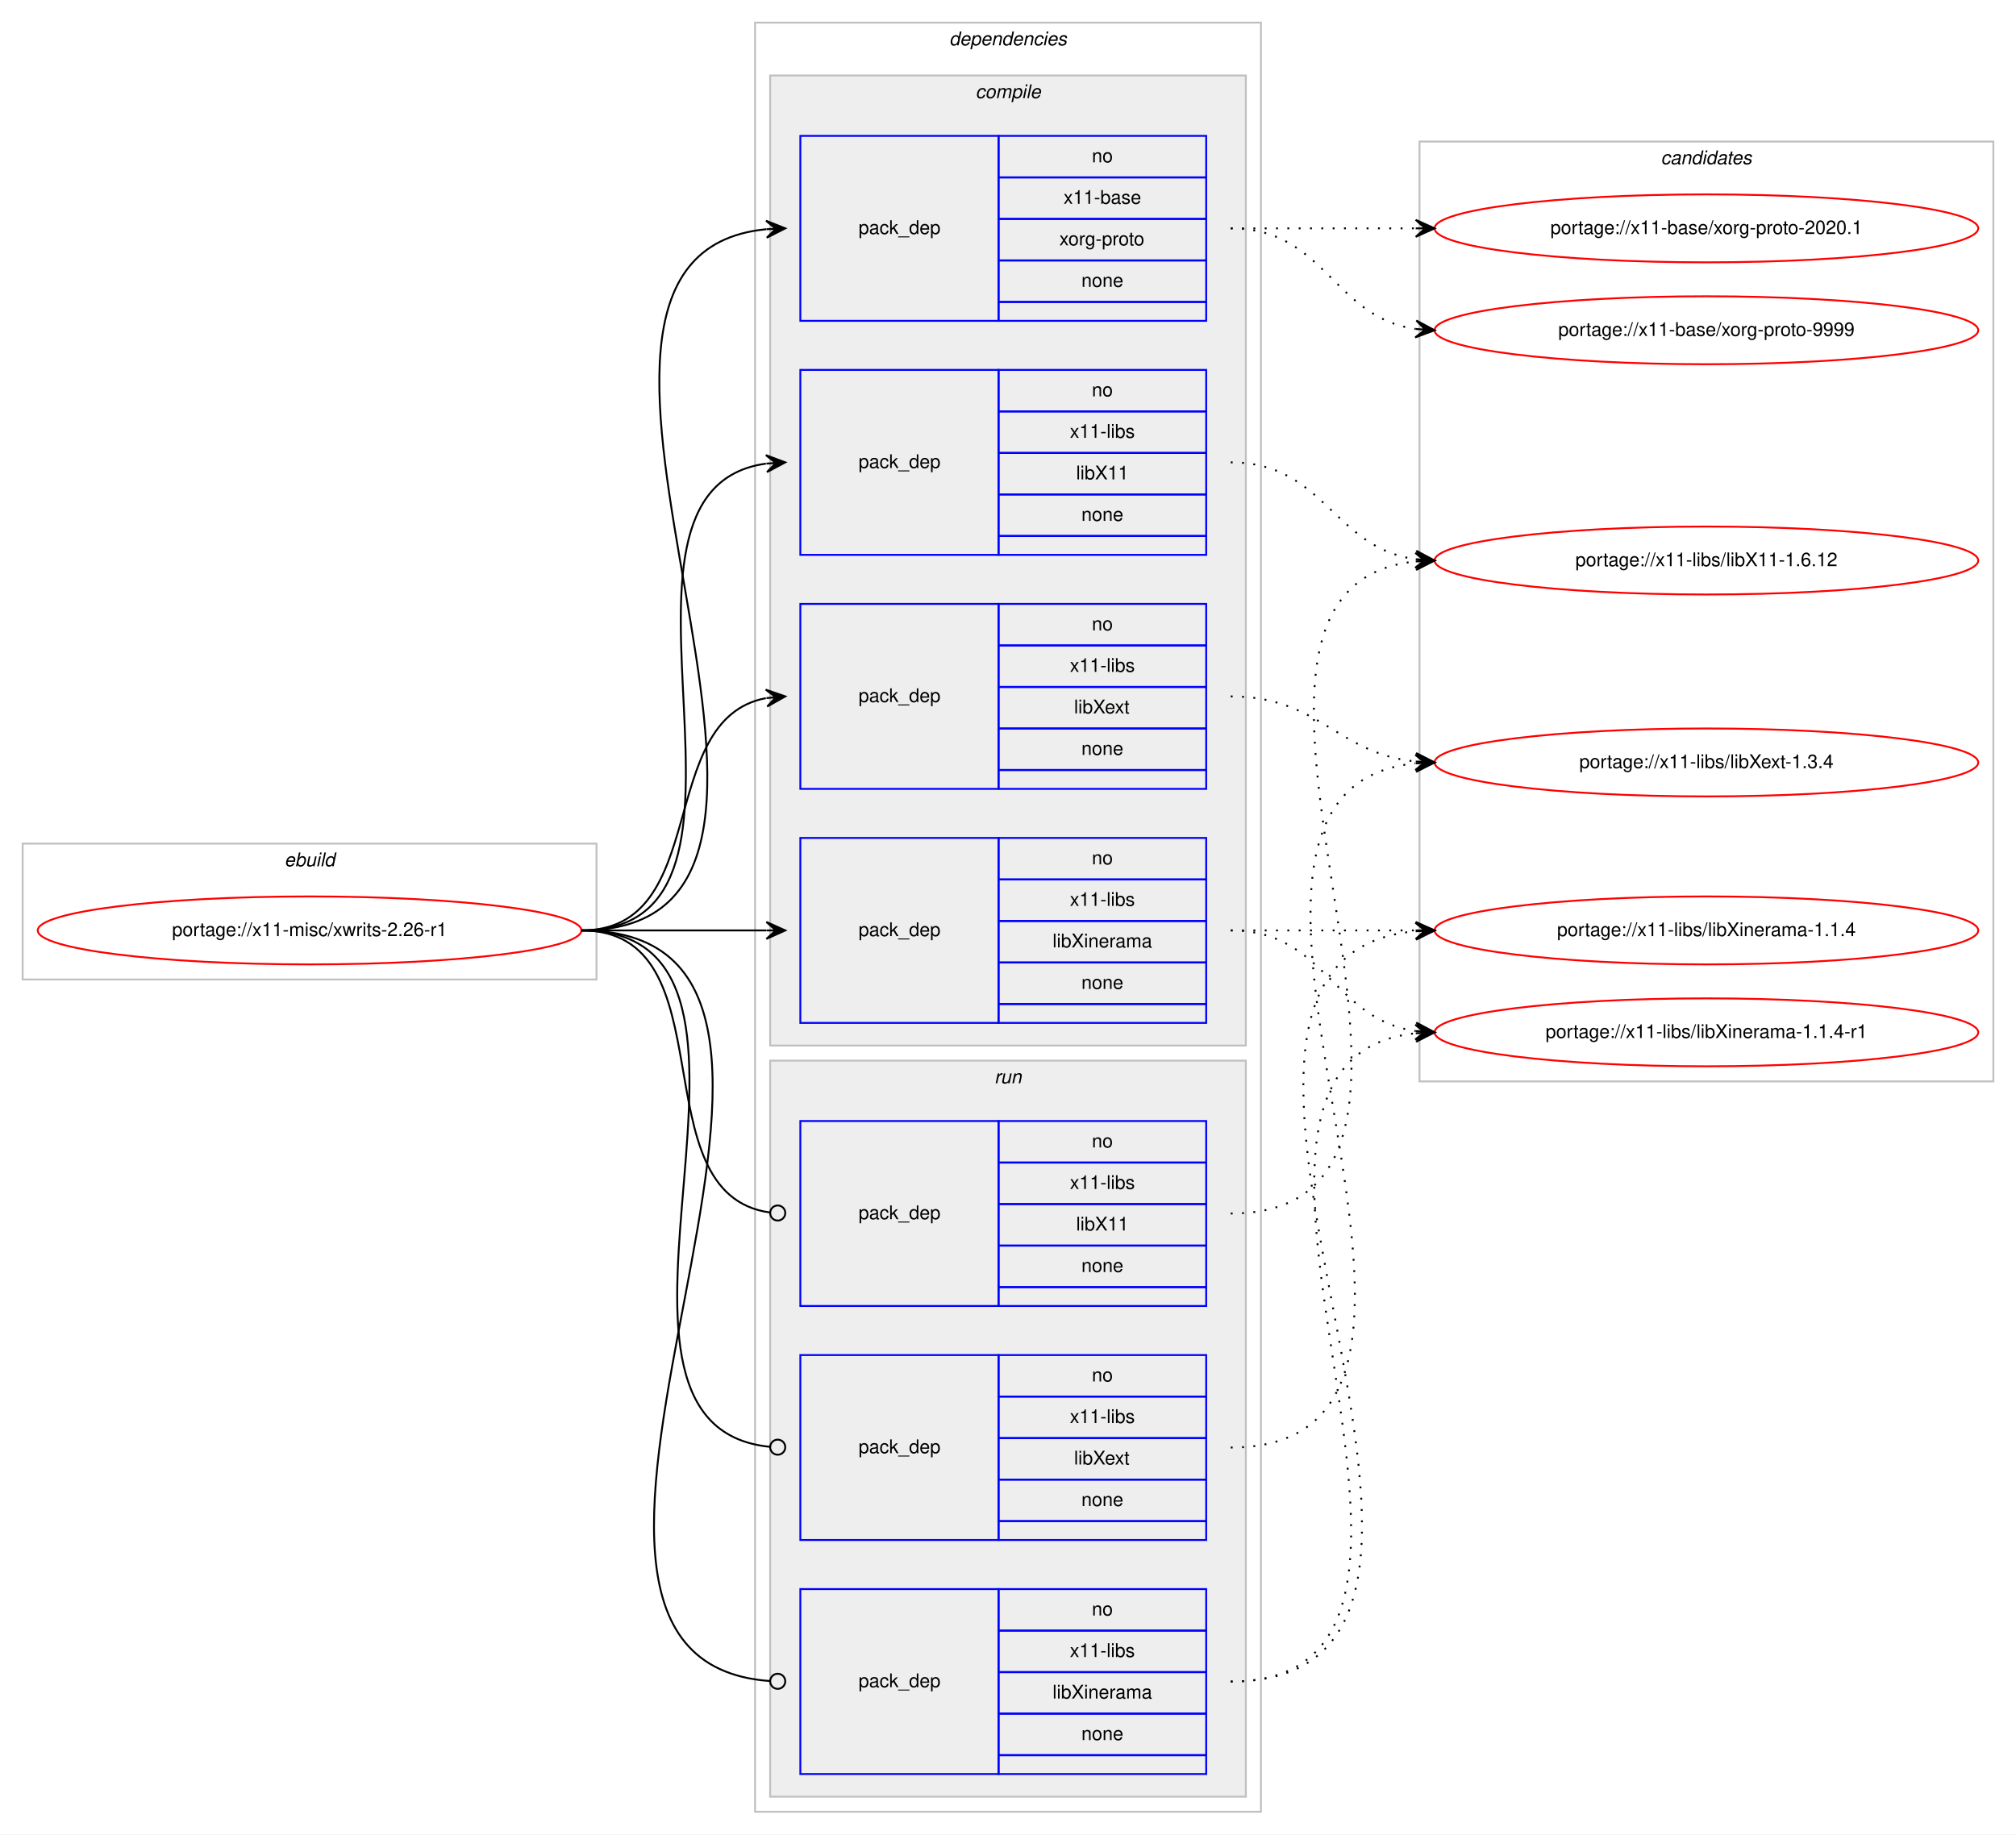
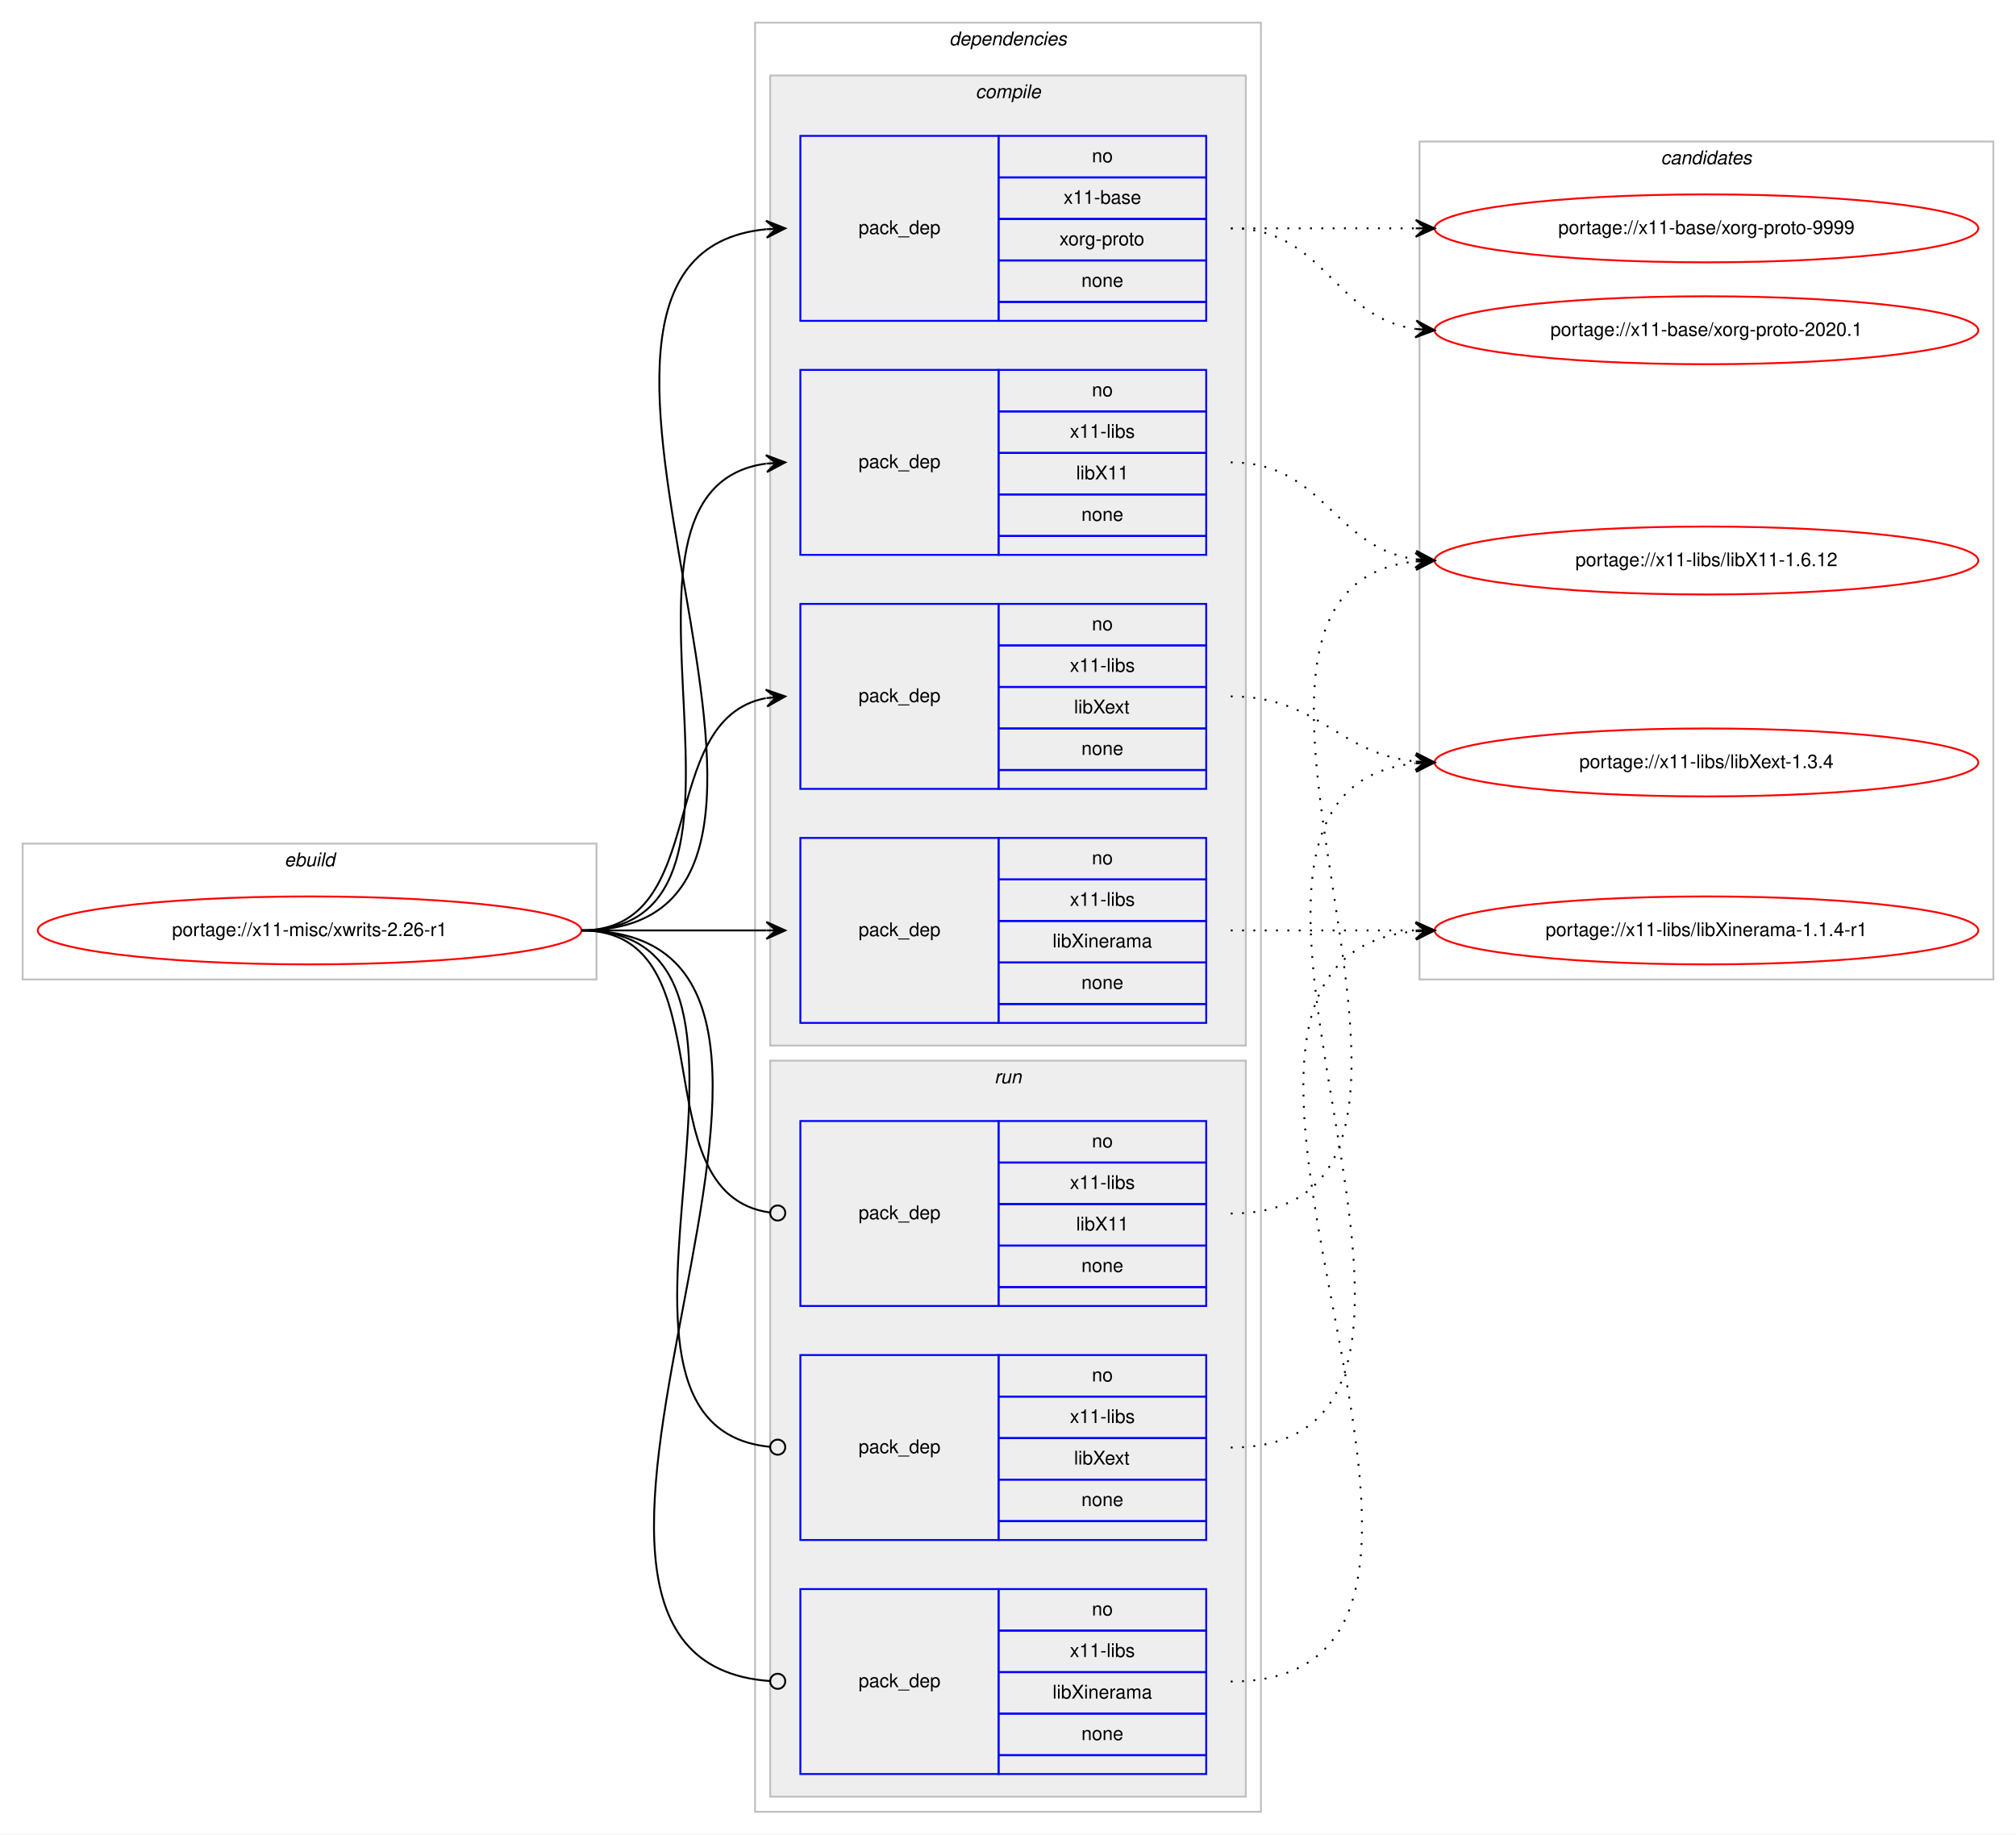
<svg xmlns="http://www.w3.org/2000/svg" xmlns:xlink="http://www.w3.org/1999/xlink" width="1068pt" height="972pt" viewBox="0.00 0.00 1068.00 972.00">
  <g id="graph0" class="graph" transform="scale(1 1) rotate(0) translate(4 968)">
    <polygon fill="#ffffff" stroke="transparent" points="-4,4 -4,-968 1064,-968 1064,4 -4,4" />
    <g id="clust1" class="cluster">
      <polygon fill="none" stroke="#c0c0c0" points="8,-449 8,-521 312,-521 312,-449 8,-449" />
      <text text-anchor="start" x="146.663" y="-509" font-family="Helvetica,sans-Serif" font-style="italic" font-size="10.00" fill="#000000">ebuild</text>
    </g>
    <g id="clust2" class="cluster">
      <polygon fill="none" stroke="#c0c0c0" points="396,-8 396,-956 664,-956 664,-8 396,-8" />
      <text text-anchor="start" x="498.875" y="-944" font-family="Helvetica,sans-Serif" font-style="italic" font-size="10.00" fill="#000000">dependencies</text>
    </g>
    <g id="clust3" class="cluster">
      <polygon fill="#eeeeee" stroke="#c0c0c0" points="404,-414 404,-928 656,-928 656,-414 404,-414" />
      <text text-anchor="start" x="512.778" y="-916" font-family="Helvetica,sans-Serif" font-style="italic" font-size="10.00" fill="#000000">compile</text>
    </g>
    <g id="clust9" class="cluster">
      <polygon fill="#eeeeee" stroke="#c0c0c0" points="404,-16 404,-406 656,-406 656,-16 404,-16" />
      <text text-anchor="start" x="522.777" y="-394" font-family="Helvetica,sans-Serif" font-style="italic" font-size="10.00" fill="#000000">run</text>
    </g>
    <g id="clust13" class="cluster">
-       <polygon fill="none" stroke="#c0c0c0" points="748,-395 748,-893 1052,-893 1052,-395 748,-395" />
+       <polygon fill="none" stroke="#c0c0c0" points="748,-449 748,-893 1052,-893 1052,-449 748,-449" />
      <text text-anchor="start" x="875.824" y="-881" font-family="Helvetica,sans-Serif" font-style="italic" font-size="10.00" fill="#000000">candidates</text>
    </g>
    <g id="node1" class="node">
      <g id="a_node1">
        <a xlink:href="../x11-misc/xwrits-2.26-r1.svg" xlink:title="portage://x11-misc/xwrits-2.26-r1">
          <ellipse fill="none" stroke="#ff0000" cx="160" cy="-475" rx="144" ry="18" />
          <text text-anchor="middle" x="160" y="-472" font-family="Helvetica,sans-Serif" font-size="10.00" fill="#000000">portage://x11-misc/xwrits-2.26-r1</text>
        </a>
      </g>
    </g>
    <g id="node2" class="node">
      <polygon fill="none" stroke="#0000ff" points="420,-798 420,-896 525,-896 525,-798 420,-798" />
      <text text-anchor="start" x="450.823" y="-844" font-family="Helvetica,sans-Serif" font-size="10.00" fill="#000000">pack_dep</text>
      <polygon fill="none" stroke="#0000ff" points="525,-874 525,-896 635,-896 635,-874 525,-874" />
      <text text-anchor="start" x="574.441" y="-882" font-family="Helvetica,sans-Serif" font-size="10.00" fill="#000000">no</text>
      <polygon fill="none" stroke="#0000ff" points="525,-852 525,-874 635,-874 635,-852 525,-852" />
      <text text-anchor="start" x="559.438" y="-860" font-family="Helvetica,sans-Serif" font-size="10.00" fill="#000000">x11-base</text>
      <polygon fill="none" stroke="#0000ff" points="525,-830 525,-852 635,-852 635,-830 525,-830" />
      <text text-anchor="start" x="557.22" y="-838" font-family="Helvetica,sans-Serif" font-size="10.00" fill="#000000">xorg-proto</text>
      <polygon fill="none" stroke="#0000ff" points="525,-808 525,-830 635,-830 635,-808 525,-808" />
      <text text-anchor="start" x="568.882" y="-816" font-family="Helvetica,sans-Serif" font-size="10.00" fill="#000000">none</text>
      <polygon fill="none" stroke="#0000ff" points="525,-798 525,-808 635,-808 635,-798 525,-798" />
    </g>
    <g id="edge1" class="edge">
      <path fill="none" stroke="#000000" d="M304,-475C472.63,-475 249.361,-831.899 401.916,-846.537" />
      <polygon fill="#000000" stroke="#000000" points="412,-847 401.804,-851.037 407.005,-846.771 402.01,-846.541 402.01,-846.541 402.01,-846.541 407.005,-846.771 402.217,-842.046 412,-847 412,-847" />
    </g>
    <g id="node3" class="node">
      <polygon fill="none" stroke="#0000ff" points="420,-674 420,-772 525,-772 525,-674 420,-674" />
      <text text-anchor="start" x="450.823" y="-720" font-family="Helvetica,sans-Serif" font-size="10.00" fill="#000000">pack_dep</text>
      <polygon fill="none" stroke="#0000ff" points="525,-750 525,-772 635,-772 635,-750 525,-750" />
      <text text-anchor="start" x="574.441" y="-758" font-family="Helvetica,sans-Serif" font-size="10.00" fill="#000000">no</text>
      <polygon fill="none" stroke="#0000ff" points="525,-728 525,-750 635,-750 635,-728 525,-728" />
      <text text-anchor="start" x="562.778" y="-736" font-family="Helvetica,sans-Serif" font-size="10.00" fill="#000000">x11-libs</text>
      <polygon fill="none" stroke="#0000ff" points="525,-706 525,-728 635,-728 635,-706 525,-706" />
      <text text-anchor="start" x="566.108" y="-714" font-family="Helvetica,sans-Serif" font-size="10.00" fill="#000000">libX11</text>
      <polygon fill="none" stroke="#0000ff" points="525,-684 525,-706 635,-706 635,-684 525,-684" />
      <text text-anchor="start" x="568.882" y="-692" font-family="Helvetica,sans-Serif" font-size="10.00" fill="#000000">none</text>
      <polygon fill="none" stroke="#0000ff" points="525,-674 525,-684 635,-684 635,-674 525,-674" />
    </g>
    <g id="edge2" class="edge">
      <path fill="none" stroke="#000000" d="M304,-475C420.581,-475 299.567,-708.212 401.762,-722.332" />
      <polygon fill="#000000" stroke="#000000" points="412,-723 401.728,-726.839 407.011,-722.674 402.021,-722.349 402.021,-722.349 402.021,-722.349 407.011,-722.674 402.314,-717.858 412,-723 412,-723" />
    </g>
    <g id="node4" class="node">
      <polygon fill="none" stroke="#0000ff" points="420,-550 420,-648 525,-648 525,-550 420,-550" />
      <text text-anchor="start" x="450.823" y="-596" font-family="Helvetica,sans-Serif" font-size="10.00" fill="#000000">pack_dep</text>
      <polygon fill="none" stroke="#0000ff" points="525,-626 525,-648 635,-648 635,-626 525,-626" />
      <text text-anchor="start" x="574.441" y="-634" font-family="Helvetica,sans-Serif" font-size="10.00" fill="#000000">no</text>
      <polygon fill="none" stroke="#0000ff" points="525,-604 525,-626 635,-626 635,-604 525,-604" />
      <text text-anchor="start" x="562.778" y="-612" font-family="Helvetica,sans-Serif" font-size="10.00" fill="#000000">x11-libs</text>
      <polygon fill="none" stroke="#0000ff" points="525,-582 525,-604 635,-604 635,-582 525,-582" />
      <text text-anchor="start" x="564.998" y="-590" font-family="Helvetica,sans-Serif" font-size="10.00" fill="#000000">libXext</text>
      <polygon fill="none" stroke="#0000ff" points="525,-560 525,-582 635,-582 635,-560 525,-560" />
      <text text-anchor="start" x="568.882" y="-568" font-family="Helvetica,sans-Serif" font-size="10.00" fill="#000000">none</text>
      <polygon fill="none" stroke="#0000ff" points="525,-550 525,-560 635,-560 635,-550 525,-550" />
    </g>
    <g id="edge3" class="edge">
      <path fill="none" stroke="#000000" d="M304,-475C373.373,-475 342.506,-586.726 401.698,-598.073" />
      <polygon fill="#000000" stroke="#000000" points="412,-599 401.637,-602.586 407.02,-598.552 402.04,-598.104 402.04,-598.104 402.04,-598.104 407.02,-598.552 402.443,-593.622 412,-599 412,-599" />
    </g>
    <g id="node5" class="node">
      <polygon fill="none" stroke="#0000ff" points="420,-426 420,-524 525,-524 525,-426 420,-426" />
      <text text-anchor="start" x="450.823" y="-472" font-family="Helvetica,sans-Serif" font-size="10.00" fill="#000000">pack_dep</text>
      <polygon fill="none" stroke="#0000ff" points="525,-502 525,-524 635,-524 635,-502 525,-502" />
      <text text-anchor="start" x="574.441" y="-510" font-family="Helvetica,sans-Serif" font-size="10.00" fill="#000000">no</text>
      <polygon fill="none" stroke="#0000ff" points="525,-480 525,-502 635,-502 635,-480 525,-480" />
      <text text-anchor="start" x="562.778" y="-488" font-family="Helvetica,sans-Serif" font-size="10.00" fill="#000000">x11-libs</text>
      <polygon fill="none" stroke="#0000ff" points="525,-458 525,-480 635,-480 635,-458 525,-458" />
      <text text-anchor="start" x="553.611" y="-466" font-family="Helvetica,sans-Serif" font-size="10.00" fill="#000000">libXinerama</text>
      <polygon fill="none" stroke="#0000ff" points="525,-436 525,-458 635,-458 635,-436 525,-436" />
      <text text-anchor="start" x="568.882" y="-444" font-family="Helvetica,sans-Serif" font-size="10.00" fill="#000000">none</text>
      <polygon fill="none" stroke="#0000ff" points="525,-426 525,-436 635,-436 635,-426 525,-426" />
    </g>
    <g id="edge4" class="edge">
      <path fill="none" stroke="#000000" d="M304,-475C348.438,-475 362.02,-475 401.878,-475" />
      <polygon fill="#000000" stroke="#000000" points="412,-475 402,-479.5 407,-475 402,-475 402,-475 402,-475 407,-475 402,-470.5 412,-475 412,-475" />
    </g>
    <g id="node6" class="node">
      <polygon fill="none" stroke="#0000ff" points="420,-276 420,-374 525,-374 525,-276 420,-276" />
      <text text-anchor="start" x="450.823" y="-322" font-family="Helvetica,sans-Serif" font-size="10.00" fill="#000000">pack_dep</text>
      <polygon fill="none" stroke="#0000ff" points="525,-352 525,-374 635,-374 635,-352 525,-352" />
      <text text-anchor="start" x="574.441" y="-360" font-family="Helvetica,sans-Serif" font-size="10.00" fill="#000000">no</text>
      <polygon fill="none" stroke="#0000ff" points="525,-330 525,-352 635,-352 635,-330 525,-330" />
      <text text-anchor="start" x="562.778" y="-338" font-family="Helvetica,sans-Serif" font-size="10.00" fill="#000000">x11-libs</text>
      <polygon fill="none" stroke="#0000ff" points="525,-308 525,-330 635,-330 635,-308 525,-308" />
      <text text-anchor="start" x="566.108" y="-316" font-family="Helvetica,sans-Serif" font-size="10.00" fill="#000000">libX11</text>
      <polygon fill="none" stroke="#0000ff" points="525,-286 525,-308 635,-308 635,-286 525,-286" />
      <text text-anchor="start" x="568.882" y="-294" font-family="Helvetica,sans-Serif" font-size="10.00" fill="#000000">none</text>
      <polygon fill="none" stroke="#0000ff" points="525,-276 525,-286 635,-286 635,-276 525,-276" />
    </g>
    <g id="edge5" class="edge">
      <path fill="none" stroke="#000000" d="M304,-475C383.261,-475 333.638,-335.361 403.837,-325.543" />
      <ellipse fill="none" stroke="#000000" cx="408.009" cy="-325.266" rx="4" ry="4" />
    </g>
    <g id="node7" class="node">
      <polygon fill="none" stroke="#0000ff" points="420,-152 420,-250 525,-250 525,-152 420,-152" />
      <text text-anchor="start" x="450.823" y="-198" font-family="Helvetica,sans-Serif" font-size="10.00" fill="#000000">pack_dep</text>
      <polygon fill="none" stroke="#0000ff" points="525,-228 525,-250 635,-250 635,-228 525,-228" />
      <text text-anchor="start" x="574.441" y="-236" font-family="Helvetica,sans-Serif" font-size="10.00" fill="#000000">no</text>
      <polygon fill="none" stroke="#0000ff" points="525,-206 525,-228 635,-228 635,-206 525,-206" />
      <text text-anchor="start" x="562.778" y="-214" font-family="Helvetica,sans-Serif" font-size="10.00" fill="#000000">x11-libs</text>
      <polygon fill="none" stroke="#0000ff" points="525,-184 525,-206 635,-206 635,-184 525,-184" />
      <text text-anchor="start" x="564.998" y="-192" font-family="Helvetica,sans-Serif" font-size="10.00" fill="#000000">libXext</text>
      <polygon fill="none" stroke="#0000ff" points="525,-162 525,-184 635,-184 635,-162 525,-162" />
      <text text-anchor="start" x="568.882" y="-170" font-family="Helvetica,sans-Serif" font-size="10.00" fill="#000000">none</text>
      <polygon fill="none" stroke="#0000ff" points="525,-152 525,-162 635,-162 635,-152 525,-152" />
    </g>
    <g id="edge6" class="edge">
      <path fill="none" stroke="#000000" d="M304,-475C432.084,-475 287.581,-212.647 403.952,-201.374" />
      <ellipse fill="none" stroke="#000000" cx="408.004" cy="-201.186" rx="4" ry="4" />
    </g>
    <g id="node8" class="node">
      <polygon fill="none" stroke="#0000ff" points="420,-28 420,-126 525,-126 525,-28 420,-28" />
      <text text-anchor="start" x="450.823" y="-74" font-family="Helvetica,sans-Serif" font-size="10.00" fill="#000000">pack_dep</text>
      <polygon fill="none" stroke="#0000ff" points="525,-104 525,-126 635,-126 635,-104 525,-104" />
      <text text-anchor="start" x="574.441" y="-112" font-family="Helvetica,sans-Serif" font-size="10.00" fill="#000000">no</text>
      <polygon fill="none" stroke="#0000ff" points="525,-82 525,-104 635,-104 635,-82 525,-82" />
      <text text-anchor="start" x="562.778" y="-90" font-family="Helvetica,sans-Serif" font-size="10.00" fill="#000000">x11-libs</text>
      <polygon fill="none" stroke="#0000ff" points="525,-60 525,-82 635,-82 635,-60 525,-60" />
      <text text-anchor="start" x="553.611" y="-68" font-family="Helvetica,sans-Serif" font-size="10.00" fill="#000000">libXinerama</text>
      <polygon fill="none" stroke="#0000ff" points="525,-38 525,-60 635,-60 635,-38 525,-38" />
      <text text-anchor="start" x="568.882" y="-46" font-family="Helvetica,sans-Serif" font-size="10.00" fill="#000000">none</text>
      <polygon fill="none" stroke="#0000ff" points="525,-28 525,-38 635,-38 635,-28 525,-28" />
    </g>
    <g id="edge7" class="edge">
      <path fill="none" stroke="#000000" d="M304,-475C484.511,-475 236.441,-88.958 403.978,-77.271" />
      <ellipse fill="none" stroke="#000000" cx="408.002" cy="-77.135" rx="4" ry="4" />
    </g>
    <g id="node9" class="node">
      <g id="a_node9">
        <a xlink:href="../x11-base/xorg-proto-9999.svg" xlink:title="portage://x11-base/xorg-proto-9999">
-           <ellipse fill="none" stroke="#ff0000" cx="900" cy="-793" rx="144" ry="18" />
-           <text text-anchor="middle" x="900" y="-790" font-family="Helvetica,sans-Serif" font-size="10.00" fill="#000000">portage://x11-base/xorg-proto-9999</text>
+           <ellipse fill="none" stroke="#ff0000" cx="900" cy="-847" rx="144" ry="18" />
+           <text text-anchor="middle" x="900" y="-844" font-family="Helvetica,sans-Serif" font-size="10.00" fill="#000000">portage://x11-base/xorg-proto-9999</text>
        </a>
      </g>
    </g>
    <g id="edge8" class="edge">
-       <path fill="none" stroke="#000000" stroke-dasharray="1,5" d="M648,-847C698.102,-847 702.012,-799.934 745.979,-793.683" />
-       <polygon fill="#000000" stroke="#000000" points="756,-793 746.329,-798.169 751.012,-793.34 746.023,-793.68 746.023,-793.68 746.023,-793.68 751.012,-793.34 745.717,-789.19 756,-793 756,-793" />
+       <path fill="none" stroke="#000000" stroke-dasharray="1,5" d="M648,-847C692.438,-847 706.02,-847 745.878,-847" />
+       <polygon fill="#000000" stroke="#000000" points="756,-847 746,-851.5 751,-847 746,-847 746,-847 746,-847 751,-847 746,-842.5 756,-847 756,-847" />
    </g>
    <g id="node10" class="node">
      <g id="a_node10">
        <a xlink:href="../x11-base/xorg-proto-2020.1.svg" xlink:title="portage://x11-base/xorg-proto-2020.1">
-           <ellipse fill="none" stroke="#ff0000" cx="900" cy="-847" rx="144" ry="18" />
-           <text text-anchor="middle" x="900" y="-844" font-family="Helvetica,sans-Serif" font-size="10.00" fill="#000000">portage://x11-base/xorg-proto-2020.1</text>
+           <ellipse fill="none" stroke="#ff0000" cx="900" cy="-793" rx="144" ry="18" />
+           <text text-anchor="middle" x="900" y="-790" font-family="Helvetica,sans-Serif" font-size="10.00" fill="#000000">portage://x11-base/xorg-proto-2020.1</text>
        </a>
      </g>
    </g>
    <g id="edge9" class="edge">
-       <path fill="none" stroke="#000000" stroke-dasharray="1,5" d="M648,-847C692.438,-847 706.02,-847 745.878,-847" />
-       <polygon fill="#000000" stroke="#000000" points="756,-847 746,-851.5 751,-847 746,-847 746,-847 746,-847 751,-847 746,-842.5 756,-847 756,-847" />
+       <path fill="none" stroke="#000000" stroke-dasharray="1,5" d="M648,-847C698.102,-847 702.012,-799.934 745.979,-793.683" />
+       <polygon fill="#000000" stroke="#000000" points="756,-793 746.329,-798.169 751.012,-793.34 746.023,-793.68 746.023,-793.68 746.023,-793.68 751.012,-793.34 745.717,-789.19 756,-793 756,-793" />
    </g>
    <g id="node11" class="node">
      <g id="a_node11">
        <a xlink:href="../x11-libs/libX11-1.6.12.svg" xlink:title="portage://x11-libs/libX11-1.6.12">
          <ellipse fill="none" stroke="#ff0000" cx="900" cy="-671" rx="144" ry="18" />
          <text text-anchor="middle" x="900" y="-668" font-family="Helvetica,sans-Serif" font-size="10.00" fill="#000000">portage://x11-libs/libX11-1.6.12</text>
        </a>
      </g>
    </g>
    <g id="edge10" class="edge">
      <path fill="none" stroke="#000000" stroke-dasharray="1,5" d="M648,-723C697.632,-723 702.285,-677.866 745.768,-671.696" />
      <polygon fill="#000000" stroke="#000000" points="756,-671 746.328,-676.168 751.011,-671.339 746.023,-671.678 746.023,-671.678 746.023,-671.678 751.011,-671.339 745.718,-667.189 756,-671 756,-671" />
    </g>
    <g id="node12" class="node">
      <g id="a_node12">
        <a xlink:href="../x11-libs/libXext-1.3.4.svg" xlink:title="portage://x11-libs/libXext-1.3.4">
          <ellipse fill="none" stroke="#ff0000" cx="900" cy="-564" rx="144" ry="18" />
          <text text-anchor="middle" x="900" y="-561" font-family="Helvetica,sans-Serif" font-size="10.00" fill="#000000">portage://x11-libs/libXext-1.3.4</text>
        </a>
      </g>
    </g>
    <g id="edge11" class="edge">
      <path fill="none" stroke="#000000" stroke-dasharray="1,5" d="M648,-599C694.91,-599 704.332,-568.749 745.97,-564.495" />
      <polygon fill="#000000" stroke="#000000" points="756,-564 746.234,-568.987 751.006,-564.246 746.012,-564.493 746.012,-564.493 746.012,-564.493 751.006,-564.246 745.79,-559.998 756,-564 756,-564" />
    </g>
    <g id="node13" class="node">
      <g id="a_node13">
        <a xlink:href="../x11-libs/libXinerama-1.1.4-r1.svg" xlink:title="portage://x11-libs/libXinerama-1.1.4-r1">
-           <ellipse fill="none" stroke="#ff0000" cx="900" cy="-421" rx="144" ry="18" />
-           <text text-anchor="middle" x="900" y="-418" font-family="Helvetica,sans-Serif" font-size="10.00" fill="#000000">portage://x11-libs/libXinerama-1.1.4-r1</text>
+           <ellipse fill="none" stroke="#ff0000" cx="900" cy="-475" rx="144" ry="18" />
+           <text text-anchor="middle" x="900" y="-472" font-family="Helvetica,sans-Serif" font-size="10.00" fill="#000000">portage://x11-libs/libXinerama-1.1.4-r1</text>
        </a>
      </g>
    </g>
    <g id="edge12" class="edge">
-       <path fill="none" stroke="#000000" stroke-dasharray="1,5" d="M648,-475C698.102,-475 702.012,-427.934 745.979,-421.683" />
-       <polygon fill="#000000" stroke="#000000" points="756,-421 746.329,-426.169 751.012,-421.34 746.023,-421.68 746.023,-421.68 746.023,-421.68 751.012,-421.34 745.717,-417.19 756,-421 756,-421" />
-     </g>
-     <g id="node14" class="node">
-       <g id="a_node14">
-         <a xlink:href="../x11-libs/libXinerama-1.1.4.svg" xlink:title="portage://x11-libs/libXinerama-1.1.4">
-           <ellipse fill="none" stroke="#ff0000" cx="900" cy="-475" rx="144" ry="18" />
-           <text text-anchor="middle" x="900" y="-472" font-family="Helvetica,sans-Serif" font-size="10.00" fill="#000000">portage://x11-libs/libXinerama-1.1.4</text>
-         </a>
-       </g>
-     </g>
-     <g id="edge13" class="edge">
      <path fill="none" stroke="#000000" stroke-dasharray="1,5" d="M648,-475C692.438,-475 706.02,-475 745.878,-475" />
      <polygon fill="#000000" stroke="#000000" points="756,-475 746,-479.5 751,-475 746,-475 746,-475 746,-475 751,-475 746,-470.5 756,-475 756,-475" />
    </g>
-     <g id="edge14" class="edge">
+     <g id="edge13" class="edge">
      <path fill="none" stroke="#000000" stroke-dasharray="1,5" d="M648,-325C805.477,-325 604.337,-655.632 745.704,-670.484" />
      <polygon fill="#000000" stroke="#000000" points="756,-671 745.787,-674.994 751.006,-670.75 746.013,-670.5 746.013,-670.5 746.013,-670.5 751.006,-670.75 746.238,-666.005 756,-671 756,-671" />
    </g>
-     <g id="edge15" class="edge">
+     <g id="edge14" class="edge">
      <path fill="none" stroke="#000000" stroke-dasharray="1,5" d="M648,-201C812.706,-201 597.319,-548.57 745.693,-563.505" />
      <polygon fill="#000000" stroke="#000000" points="756,-564 745.795,-568.015 751.006,-563.76 746.011,-563.52 746.011,-563.52 746.011,-563.52 751.006,-563.76 746.228,-559.025 756,-564 756,-564" />
    </g>
-     <g id="edge16" class="edge">
-       <path fill="none" stroke="#000000" stroke-dasharray="1,5" d="M648,-77C804.647,-77 605.111,-405.72 745.758,-420.487" />
-       <polygon fill="#000000" stroke="#000000" points="756,-421 745.787,-424.994 751.006,-420.75 746.013,-420.5 746.013,-420.5 746.013,-420.5 751.006,-420.75 746.238,-416.005 756,-421 756,-421" />
-     </g>
-     <g id="edge17" class="edge">
+     <g id="edge15" class="edge">
      <path fill="none" stroke="#000000" stroke-dasharray="1,5" d="M648,-77C827.706,-77 582.646,-459.605 745.76,-474.55" />
      <polygon fill="#000000" stroke="#000000" points="756,-475 745.812,-479.057 751.005,-474.781 746.01,-474.561 746.01,-474.561 746.01,-474.561 751.005,-474.781 746.207,-470.066 756,-475 756,-475" />
    </g>
  </g>
</svg>
